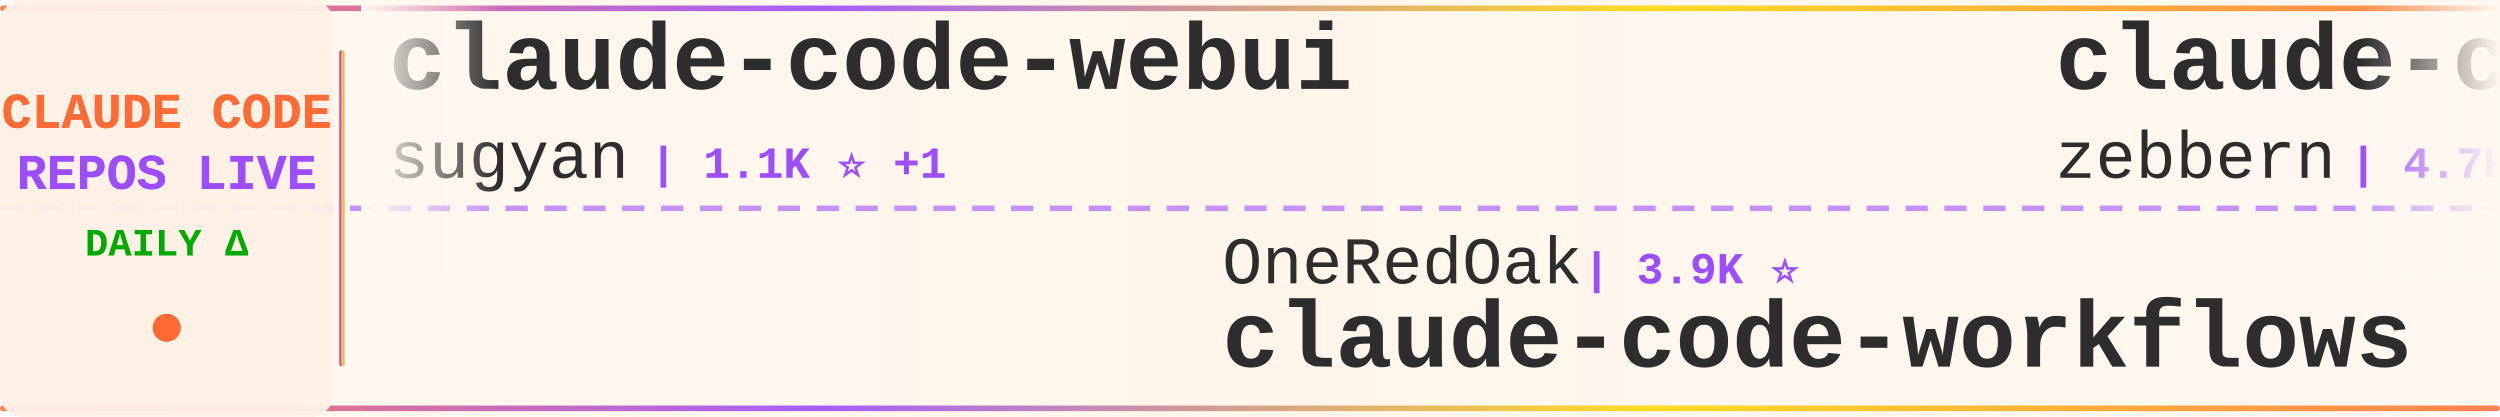
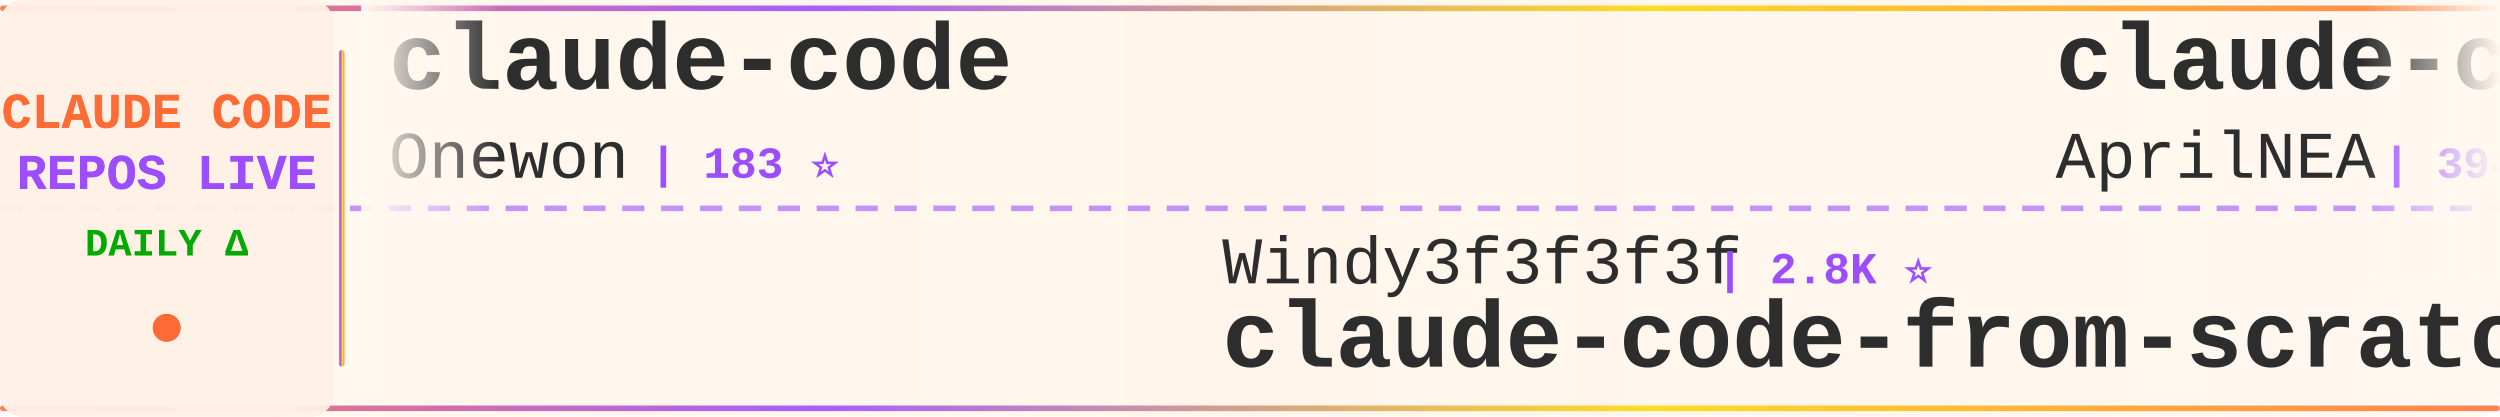
<svg xmlns="http://www.w3.org/2000/svg" width="900" height="150">
  <defs>
    <linearGradient id="tickerBg" x1="0%" y1="0%" x2="100%" y2="0%">
      <stop offset="0%" style="stop-color:#fff8f0;stop-opacity:0.98" />
      <stop offset="50%" style="stop-color:#fff5eb;stop-opacity:1" />
      <stop offset="100%" style="stop-color:#fff8f0;stop-opacity:0.98" />
    </linearGradient>
    <linearGradient id="borderGrad" x1="0%" y1="0%" x2="100%" y2="0%">
      <stop offset="0%" style="stop-color:#FF6B35;stop-opacity:0.85">
        <animate attributeName="stop-opacity" values="0.85;1;0.85" dur="2s" repeatCount="indefinite" />
      </stop>
      <stop offset="33%" style="stop-color:#9C4EFF;stop-opacity:0.9">
        <animate attributeName="stop-opacity" values="0.9;1;0.9" dur="2.2s" repeatCount="indefinite" />
      </stop>
      <stop offset="66%" style="stop-color:#FFD700;stop-opacity:0.85">
        <animate attributeName="stop-opacity" values="0.85;1;0.85" dur="1.8s" repeatCount="indefinite" />
      </stop>
      <stop offset="100%" style="stop-color:#FF6B35;stop-opacity:0.85">
        <animate attributeName="stop-opacity" values="0.85;1;0.85" dur="2s" repeatCount="indefinite" />
      </stop>
    </linearGradient>
    <filter id="textGlow">
      <feGaussianBlur stdDeviation="0.15" result="coloredBlur" />
      <feMerge>
        <feMergeNode in="coloredBlur" />
        <feMergeNode in="SourceGraphic" />
      </feMerge>
    </filter>
    <filter id="metricGlow">
      <feGaussianBlur stdDeviation="0.2" result="coloredBlur" />
      <feMerge>
        <feMergeNode in="coloredBlur" />
        <feMergeNode in="SourceGraphic" />
      </feMerge>
    </filter>
    <linearGradient id="leftFade" x1="0%" y1="0%" x2="100%" y2="0%">
      <stop offset="0%" style="stop-color:#fff8f0;stop-opacity:1" />
      <stop offset="100%" style="stop-color:#fff8f0;stop-opacity:0" />
    </linearGradient>
    <linearGradient id="rightFade" x1="0%" y1="0%" x2="100%" y2="0%">
      <stop offset="0%" style="stop-color:#fff8f0;stop-opacity:0" />
      <stop offset="100%" style="stop-color:#fff8f0;stop-opacity:1" />
    </linearGradient>
  </defs>
  <rect width="900" height="150" fill="url(#tickerBg)" rx="8" />
  <rect x="0" y="2" width="900" height="2" fill="url(#borderGrad)" rx="1" />
  <rect x="0" y="146" width="900" height="2" fill="url(#borderGrad)" rx="1" />
  <line x1="0" y1="75" x2="900" y2="75" stroke="#9C4EFF" stroke-width="2" stroke-dasharray="8 6" opacity="0.6" />
  <rect x="0" y="0" width="120" height="150" fill="#fff0e6" opacity="0.95" rx="8" />
  <text x="60" y="46" font-family="'Courier New', monospace" font-size="18" font-weight="bold" fill="#FF6B35" text-anchor="middle" filter="url(#textGlow)">
    CLAUDE CODE
  </text>
  <text x="60" y="68" font-family="'Courier New', monospace" font-size="18" font-weight="bold" fill="#9C4EFF" text-anchor="middle" filter="url(#textGlow)">
    REPOS LIVE
  </text>
  <text x="60" y="92" font-family="'Courier New', monospace" font-size="14" font-weight="bold" fill="#00aa00" text-anchor="middle">
    DAILY Δ
  </text>
  <circle cx="60" cy="118" r="5" fill="#FF6B35" filter="url(#metricGlow)">
    <animate attributeName="r" values="4;6;4" dur="1.5s" repeatCount="indefinite" />
    <animate attributeName="opacity" values="0.6;1;0.6" dur="1.5s" repeatCount="indefinite" />
  </circle>
  <rect x="122" y="18" width="2" height="114" fill="url(#borderGrad)" rx="1" />
  <clipPath id="tickerClip">
    <rect x="130" y="0" width="770" height="150" />
  </clipPath>
  <g clip-path="url(#tickerClip)">
    <g id="tickerItems">
      <animateTransform attributeName="transform" attributeType="XML" type="translate" from="0 0" to="-3000 0" dur="54s" repeatCount="indefinite" />
      <g transform="translate(0, 0)">
-         <text x="140" y="32" font-family="'Courier New', monospace" font-size="34" font-weight="bold" fill="#2d2d2d">claude-code-webui</text>
-         <text x="140" y="64" font-family="'Courier New', monospace" font-size="24" font-weight="normal" fill="#2d2d2d" opacity="1.0">sugyan</text>
-         <text x="234" y="64" font-family="'Courier New', monospace" font-size="16" font-weight="bold" fill="#9C4EFF"> | 1.1K ⭐ +1</text>
+         <text x="140" y="32" font-family="'Courier New', monospace" font-size="34" font-weight="bold" fill="#2d2d2d">claude-code</text>
+         <text x="140" y="64" font-family="'Courier New', monospace" font-size="24" font-weight="normal" fill="#2d2d2d" opacity="1.0">Onewon</text>
+         <text x="234" y="64" font-family="'Courier New', monospace" font-size="16" font-weight="bold" fill="#9C4EFF"> | 183 ⭐</text>
      </g>
      <g transform="translate(300, 0)">
-         <text x="140" y="102" font-family="'Courier New', monospace" font-size="24" font-weight="normal" fill="#2d2d2d" opacity="1.0">OneRedOak</text>
-         <text x="270" y="102" font-family="'Courier New', monospace" font-size="16" font-weight="bold" fill="#9C4EFF"> | 3.9K ⭐</text>
-         <text x="140" y="132" font-family="'Courier New', monospace" font-size="34" font-weight="bold" fill="#2d2d2d">claude-code-workflows</text>
+         <text x="140" y="102" font-family="'Courier New', monospace" font-size="24" font-weight="normal" fill="#2d2d2d" opacity="1.0">Windy3f3f3f3f</text>
+         <text x="318" y="102" font-family="'Courier New', monospace" font-size="16" font-weight="bold" fill="#9C4EFF"> | 2.8K ⭐</text>
+         <text x="140" y="132" font-family="'Courier New', monospace" font-size="34" font-weight="bold" fill="#2d2d2d">claude-code-from-scratch</text>
      </g>
      <g transform="translate(600, 0)">
-         <text x="140" y="32" font-family="'Courier New', monospace" font-size="34" font-weight="bold" fill="#2d2d2d">claude-code-guide</text>
-         <text x="140" y="64" font-family="'Courier New', monospace" font-size="24" font-weight="normal" fill="#2d2d2d" opacity="1.0">zebbern</text>
-         <text x="246" y="64" font-family="'Courier New', monospace" font-size="16" font-weight="bold" fill="#9C4EFF"> | 4.7K ⭐ +1</text>
+         <text x="140" y="32" font-family="'Courier New', monospace" font-size="34" font-weight="bold" fill="#2d2d2d">claude-code-source</text>
+         <text x="140" y="64" font-family="'Courier New', monospace" font-size="24" font-weight="normal" fill="#2d2d2d" opacity="1.0">AprilNEA</text>
+         <text x="258" y="64" font-family="'Courier New', monospace" font-size="16" font-weight="bold" fill="#9C4EFF"> | 394 ⭐</text>
      </g>
      <g transform="translate(900, 0)">
-         <text x="140" y="102" font-family="'Courier New', monospace" font-size="24" font-weight="normal" fill="#2d2d2d" opacity="1.0">Chachamaru127</text>
-         <text x="318" y="102" font-family="'Courier New', monospace" font-size="16" font-weight="bold" fill="#9C4EFF"> | 3.2K ⭐ +1</text>
-         <text x="140" y="132" font-family="'Courier New', monospace" font-size="34" font-weight="bold" fill="#2d2d2d">claude-code-harness</text>
+         <text x="140" y="102" font-family="'Courier New', monospace" font-size="24" font-weight="normal" fill="#2d2d2d" opacity="1.0">digitalsamba</text>
+         <text x="306" y="102" font-family="'Courier New', monospace" font-size="16" font-weight="bold" fill="#9C4EFF"> | 2.3K ⭐ +2</text>
+         <text x="140" y="132" font-family="'Courier New', monospace" font-size="34" font-weight="bold" fill="#2d2d2d">claude-code-video-toolki...</text>
      </g>
      <g transform="translate(1200, 0)">
-         <text x="140" y="32" font-family="'Courier New', monospace" font-size="34" font-weight="bold" fill="#2d2d2d">claude-code-settings</text>
-         <text x="140" y="64" font-family="'Courier New', monospace" font-size="24" font-weight="normal" fill="#2d2d2d" opacity="1.0">feiskyer</text>
-         <text x="258" y="64" font-family="'Courier New', monospace" font-size="16" font-weight="bold" fill="#9C4EFF"> | 1.7K ⭐ -1</text>
+         <text x="140" y="32" font-family="'Courier New', monospace" font-size="34" font-weight="bold" fill="#2d2d2d">pi-vs-claude-code</text>
+         <text x="140" y="64" font-family="'Courier New', monospace" font-size="24" font-weight="normal" fill="#2d2d2d" opacity="1.0">disler</text>
+         <text x="234" y="64" font-family="'Courier New', monospace" font-size="16" font-weight="bold" fill="#9C4EFF"> | 1.7K ⭐ -1</text>
      </g>
      <g transform="translate(1500, 0)">
-         <text x="140" y="102" font-family="'Courier New', monospace" font-size="24" font-weight="normal" fill="#2d2d2d" opacity="1.0">fazxes</text>
-         <text x="234" y="102" font-family="'Courier New', monospace" font-size="16" font-weight="bold" fill="#9C4EFF"> | 245 ⭐</text>
-         <text x="140" y="132" font-family="'Courier New', monospace" font-size="34" font-weight="bold" fill="#2d2d2d">Claude-code</text>
+         <text x="140" y="102" font-family="'Courier New', monospace" font-size="24" font-weight="normal" fill="#2d2d2d" opacity="1.0">LING71671</text>
+         <text x="270" y="102" font-family="'Courier New', monospace" font-size="16" font-weight="bold" fill="#9C4EFF"> | 973 ⭐</text>
+         <text x="140" y="132" font-family="'Courier New', monospace" font-size="34" font-weight="bold" fill="#2d2d2d">Open-ClaudeCode</text>
      </g>
      <g transform="translate(1800, 0)">
-         <text x="140" y="32" font-family="'Courier New', monospace" font-size="34" font-weight="bold" fill="#2d2d2d">claude-code-from-source</text>
-         <text x="140" y="64" font-family="'Courier New', monospace" font-size="24" font-weight="normal" fill="#2d2d2d" opacity="1.0">alejandrobalderas</text>
-         <text x="366" y="64" font-family="'Courier New', monospace" font-size="16" font-weight="bold" fill="#9C4EFF"> | 3.0K ⭐</text>
+         <text x="140" y="32" font-family="'Courier New', monospace" font-size="34" font-weight="bold" fill="#2d2d2d">ClaudeCode-Portable</text>
+         <text x="140" y="64" font-family="'Courier New', monospace" font-size="24" font-weight="normal" fill="#2d2d2d" opacity="1.0">techjarves</text>
+         <text x="282" y="64" font-family="'Courier New', monospace" font-size="16" font-weight="bold" fill="#9C4EFF"> | 1.6K ⭐</text>
      </g>
      <g transform="translate(2100, 0)">
-         <text x="140" y="102" font-family="'Courier New', monospace" font-size="24" font-weight="normal" fill="#2d2d2d" opacity="1.0">Maciek-roboblog</text>
-         <text x="342" y="102" font-family="'Courier New', monospace" font-size="16" font-weight="bold" fill="#9C4EFF"> | 8.8K ⭐ +2</text>
-         <text x="140" y="132" font-family="'Courier New', monospace" font-size="34" font-weight="bold" fill="#2d2d2d">Claude-Code-Usage-Monito...</text>
+         <text x="140" y="102" font-family="'Courier New', monospace" font-size="24" font-weight="normal" fill="#2d2d2d" opacity="1.0">zebbern</text>
+         <text x="246" y="102" font-family="'Courier New', monospace" font-size="16" font-weight="bold" fill="#9C4EFF"> | 4.7K ⭐</text>
+         <text x="140" y="132" font-family="'Courier New', monospace" font-size="34" font-weight="bold" fill="#2d2d2d">claude-code-guide</text>
      </g>
      <g transform="translate(2400, 0)">
-         <text x="140" y="32" font-family="'Courier New', monospace" font-size="34" font-weight="bold" fill="#2d2d2d">claude-code</text>
-         <text x="140" y="64" font-family="'Courier New', monospace" font-size="24" font-weight="normal" fill="#2d2d2d" opacity="1.0">lowcortisolprogrammer</text>
-         <text x="414" y="64" font-family="'Courier New', monospace" font-size="16" font-weight="bold" fill="#9C4EFF"> | 170 ⭐</text>
+         <text x="140" y="32" font-family="'Courier New', monospace" font-size="34" font-weight="bold" fill="#2d2d2d">claude-code-hooks-master...</text>
+         <text x="140" y="64" font-family="'Courier New', monospace" font-size="24" font-weight="normal" fill="#2d2d2d" opacity="1.0">disler</text>
+         <text x="234" y="64" font-family="'Courier New', monospace" font-size="16" font-weight="bold" fill="#9C4EFF"> | 3.9K ⭐</text>
      </g>
      <g transform="translate(2700, 0)">
-         <text x="140" y="102" font-family="'Courier New', monospace" font-size="24" font-weight="normal" fill="#2d2d2d" opacity="1.0">musistudio</text>
-         <text x="282" y="102" font-family="'Courier New', monospace" font-size="16" font-weight="bold" fill="#9C4EFF"> | 37.8K ⭐ +1</text>
-         <text x="140" y="132" font-family="'Courier New', monospace" font-size="34" font-weight="bold" fill="#2d2d2d">claude-code-router</text>
+         <text x="140" y="102" font-family="'Courier New', monospace" font-size="24" font-weight="normal" fill="#2d2d2d" opacity="1.0">anthropics</text>
+         <text x="282" y="102" font-family="'Courier New', monospace" font-size="16" font-weight="bold" fill="#9C4EFF"> | 9.6K ⭐ +2</text>
+         <text x="140" y="132" font-family="'Courier New', monospace" font-size="34" font-weight="bold" fill="#2d2d2d">claude-code-action</text>
      </g>
      <g transform="translate(3000, 0)">
-         <text x="140" y="32" font-family="'Courier New', monospace" font-size="34" font-weight="bold" fill="#2d2d2d">claude-code-webui</text>
-         <text x="140" y="64" font-family="'Courier New', monospace" font-size="24" font-weight="normal" fill="#2d2d2d" opacity="1.0">sugyan</text>
-         <text x="234" y="64" font-family="'Courier New', monospace" font-size="16" font-weight="bold" fill="#9C4EFF"> | 1.1K ⭐ +1</text>
+         <text x="140" y="32" font-family="'Courier New', monospace" font-size="34" font-weight="bold" fill="#2d2d2d">claude-code</text>
+         <text x="140" y="64" font-family="'Courier New', monospace" font-size="24" font-weight="normal" fill="#2d2d2d" opacity="1.0">Onewon</text>
+         <text x="234" y="64" font-family="'Courier New', monospace" font-size="16" font-weight="bold" fill="#9C4EFF"> | 183 ⭐</text>
      </g>
      <g transform="translate(3300, 0)">
-         <text x="140" y="102" font-family="'Courier New', monospace" font-size="24" font-weight="normal" fill="#2d2d2d" opacity="1.0">OneRedOak</text>
-         <text x="270" y="102" font-family="'Courier New', monospace" font-size="16" font-weight="bold" fill="#9C4EFF"> | 3.9K ⭐</text>
-         <text x="140" y="132" font-family="'Courier New', monospace" font-size="34" font-weight="bold" fill="#2d2d2d">claude-code-workflows</text>
+         <text x="140" y="102" font-family="'Courier New', monospace" font-size="24" font-weight="normal" fill="#2d2d2d" opacity="1.0">Windy3f3f3f3f</text>
+         <text x="318" y="102" font-family="'Courier New', monospace" font-size="16" font-weight="bold" fill="#9C4EFF"> | 2.8K ⭐</text>
+         <text x="140" y="132" font-family="'Courier New', monospace" font-size="34" font-weight="bold" fill="#2d2d2d">claude-code-from-scratch</text>
      </g>
      <g transform="translate(3600, 0)">
-         <text x="140" y="32" font-family="'Courier New', monospace" font-size="34" font-weight="bold" fill="#2d2d2d">claude-code-guide</text>
-         <text x="140" y="64" font-family="'Courier New', monospace" font-size="24" font-weight="normal" fill="#2d2d2d" opacity="1.0">zebbern</text>
-         <text x="246" y="64" font-family="'Courier New', monospace" font-size="16" font-weight="bold" fill="#9C4EFF"> | 4.7K ⭐ +1</text>
+         <text x="140" y="32" font-family="'Courier New', monospace" font-size="34" font-weight="bold" fill="#2d2d2d">claude-code-source</text>
+         <text x="140" y="64" font-family="'Courier New', monospace" font-size="24" font-weight="normal" fill="#2d2d2d" opacity="1.0">AprilNEA</text>
+         <text x="258" y="64" font-family="'Courier New', monospace" font-size="16" font-weight="bold" fill="#9C4EFF"> | 394 ⭐</text>
      </g>
      <g transform="translate(3900, 0)">
-         <text x="140" y="102" font-family="'Courier New', monospace" font-size="24" font-weight="normal" fill="#2d2d2d" opacity="1.0">Chachamaru127</text>
-         <text x="318" y="102" font-family="'Courier New', monospace" font-size="16" font-weight="bold" fill="#9C4EFF"> | 3.2K ⭐ +1</text>
-         <text x="140" y="132" font-family="'Courier New', monospace" font-size="34" font-weight="bold" fill="#2d2d2d">claude-code-harness</text>
+         <text x="140" y="102" font-family="'Courier New', monospace" font-size="24" font-weight="normal" fill="#2d2d2d" opacity="1.0">digitalsamba</text>
+         <text x="306" y="102" font-family="'Courier New', monospace" font-size="16" font-weight="bold" fill="#9C4EFF"> | 2.3K ⭐ +2</text>
+         <text x="140" y="132" font-family="'Courier New', monospace" font-size="34" font-weight="bold" fill="#2d2d2d">claude-code-video-toolki...</text>
      </g>
    </g>
  </g>
  <rect x="130" y="0" width="50" height="100" fill="url(#leftFade)" />
  <rect x="850" y="0" width="50" height="100" fill="url(#rightFade)" />
</svg>
